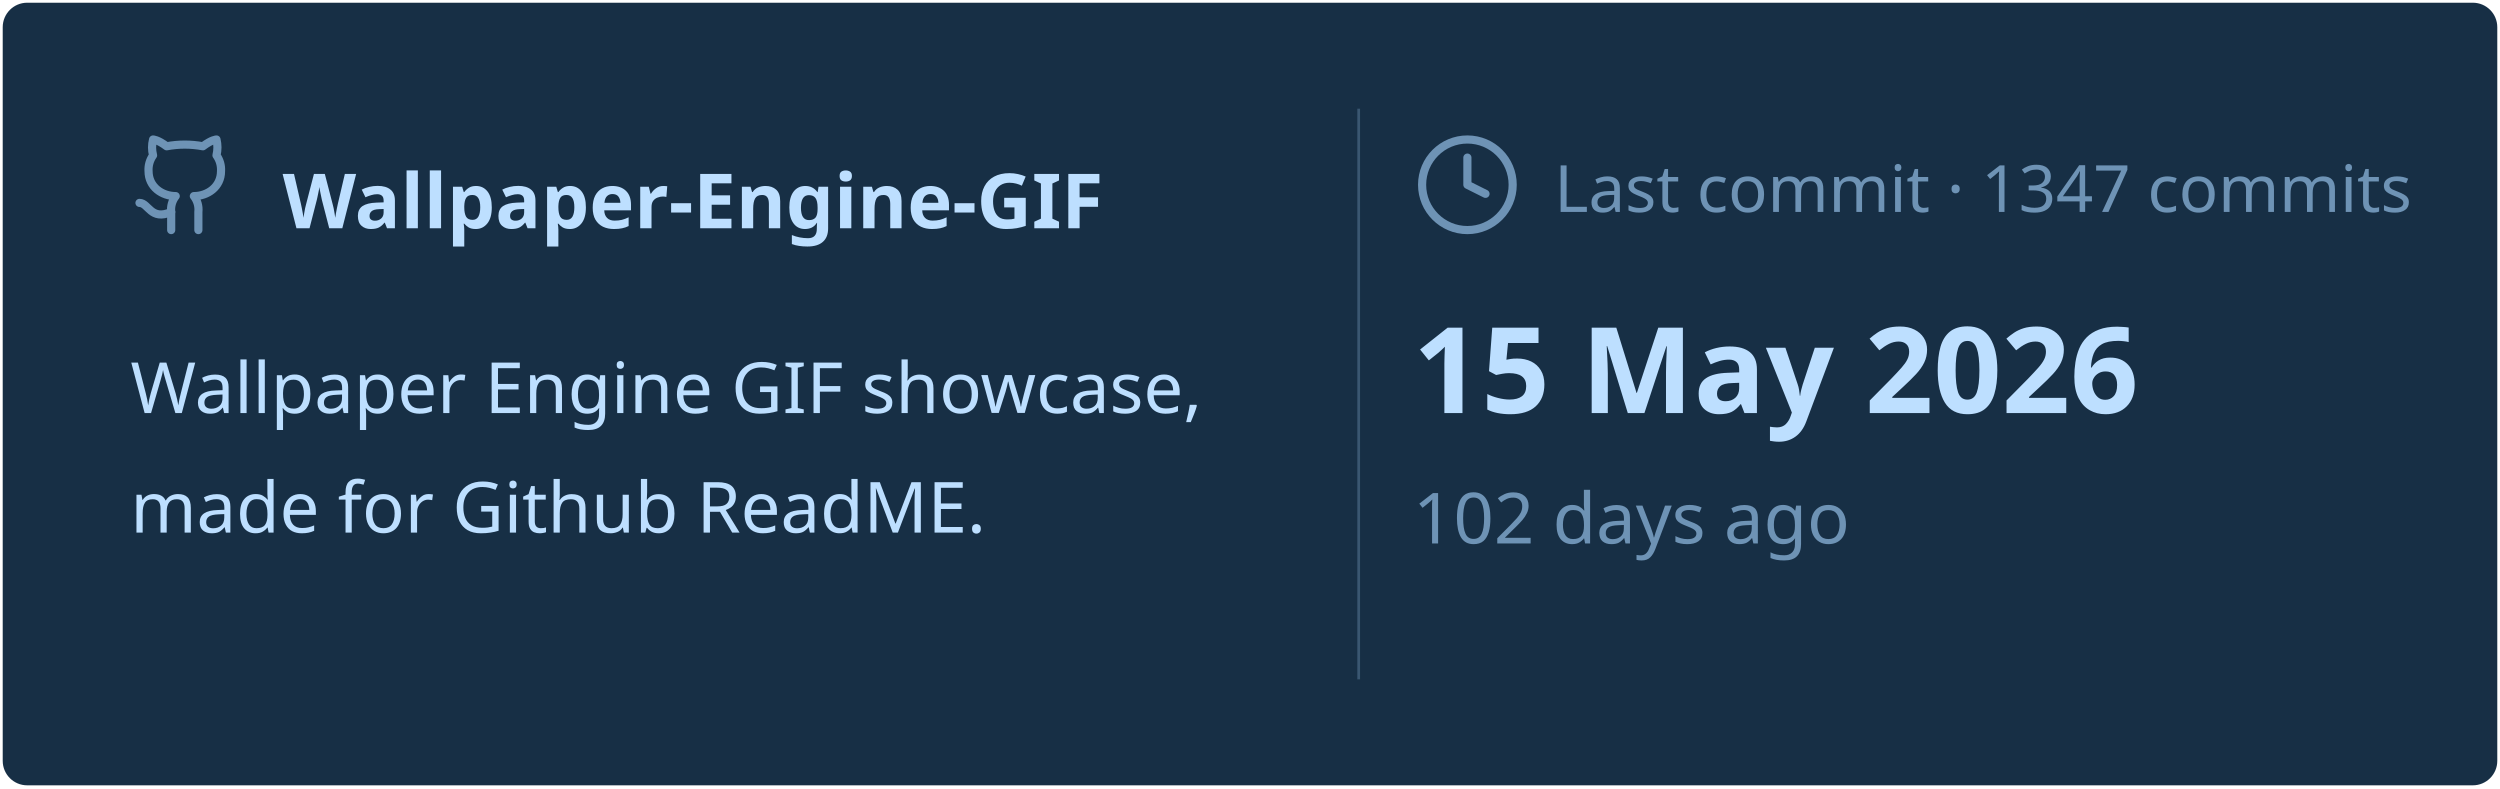
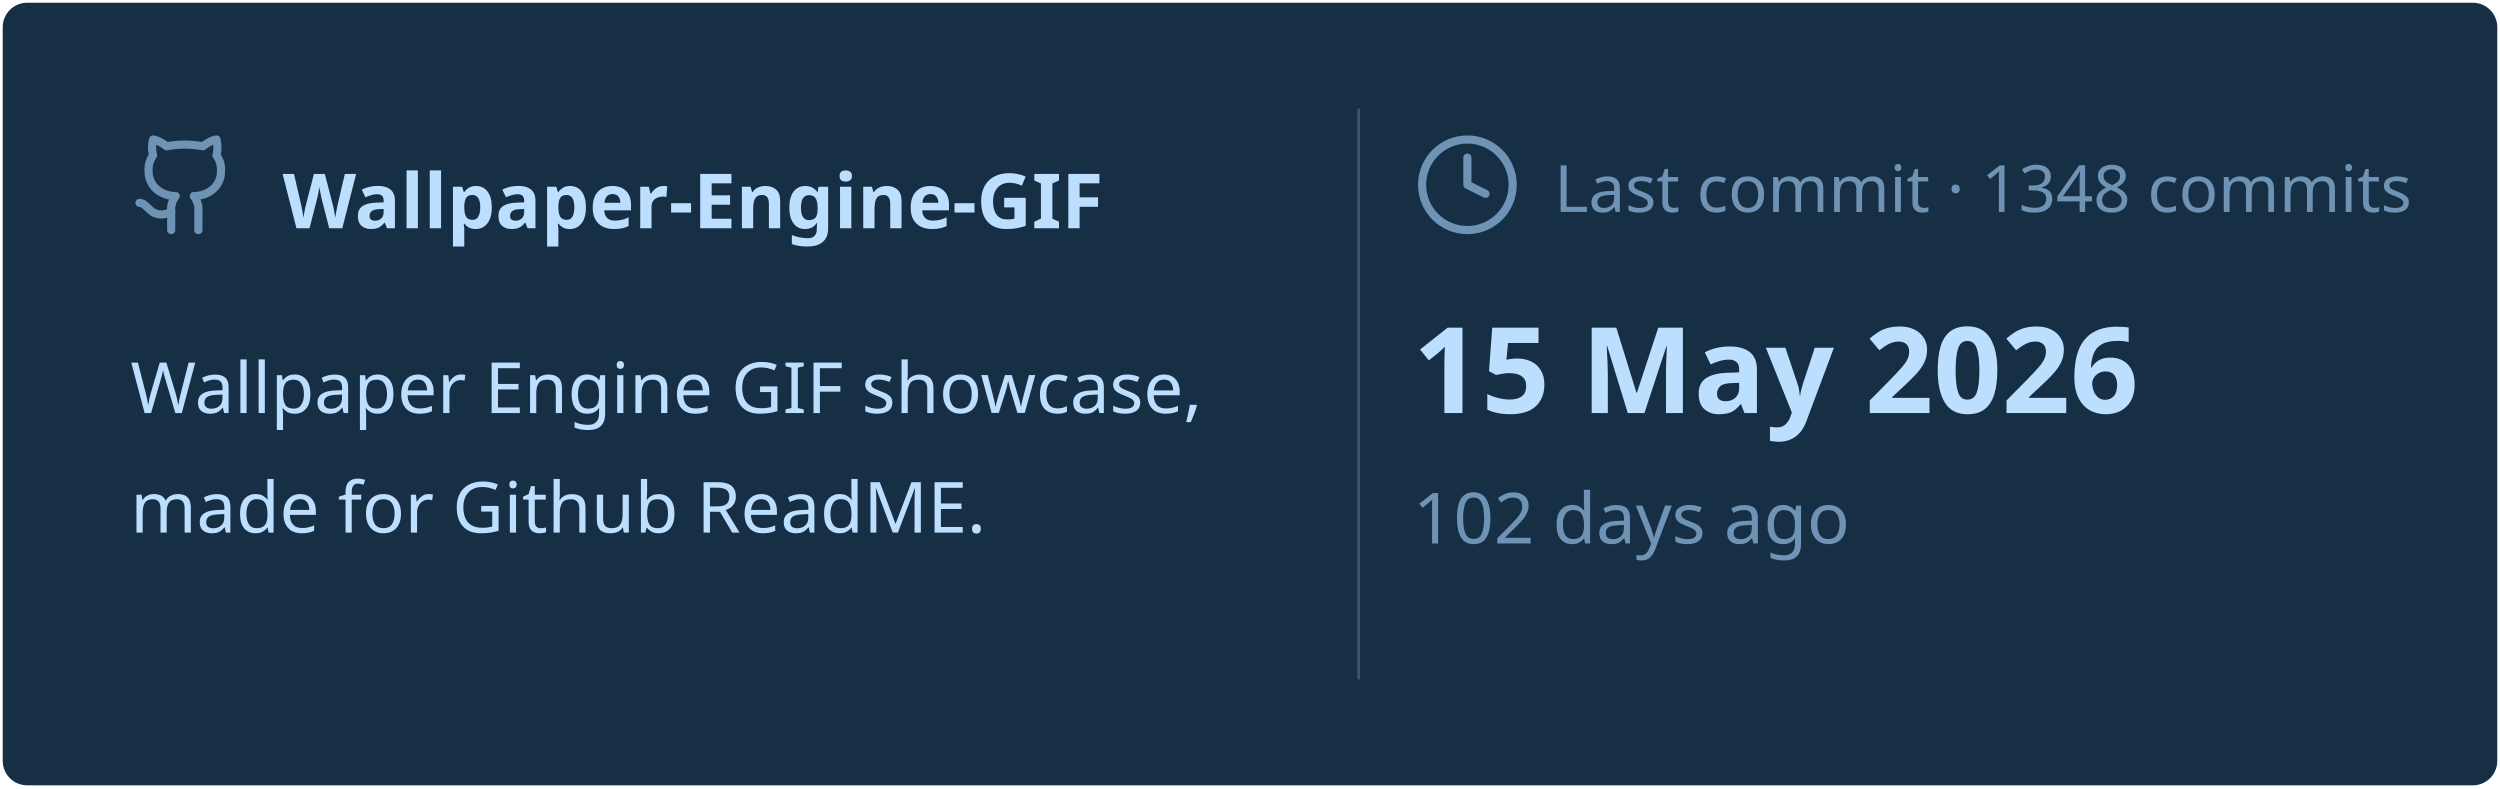
<svg xmlns="http://www.w3.org/2000/svg" viewBox="0 0 460 145" width="460px" height="145px">
  <rect stroke="#000000" stroke-opacity="0" fill="#172F45" rx="4.5" x="0.5" y="0.5" width="459" height="144" />
  <g transform="translate(24, 42)">
    <svg x="0" y="-18" width="20" height="20" viewBox="0 0 24 24" fill="none" stroke="#6E93B5" stroke-width="1.8" stroke-linecap="round" stroke-linejoin="round">
      <path d="M15 22v-4a4.8 4.8 0 0 0-1-3.5c3 0 6-2 6-5.5.08-1.25-.27-2.48-1-3.5.28-1.15.28-2.35 0-3.5 0 0-1 0-3 1.5-2.64-.5-5.36-.5-8 0C6 2 5 2 5 2c-.3 1.15-.3 2.35 0 3.5A5.403 5.403 0 0 0 4 9c0 3.5 3 5.5 6 5.5-.39.49-.68 1.05-.85 1.65-.17.6-.22 1.23-.15 1.85v4" />
      <path d="M9 18c-4.51 2-5-2-7-2" />
    </svg>
    <text x="28" y="0" font-family="&quot;Segoe UI&quot;, Ubuntu, sans-serif" font-size="14" font-weight="700" fill="#BDDFFF">Wallpaper-Engine-GIF</text>
  </g>
  <text x="24" y="76" font-family="&quot;Segoe UI&quot;, Ubuntu, sans-serif" font-size="13" font-weight="400" fill="#BDDFFF">Wallpaper Engine GIF showcase,</text>
  <text x="24" y="98" font-family="&quot;Segoe UI&quot;, Ubuntu, sans-serif" font-size="13" font-weight="400" fill="#BDDFFF">made for Github ReadME.</text>
  <line x1="250" y1="20" x2="250" y2="125" stroke="#6E93B5" stroke-width="0.5" stroke-opacity="0.4" />
  <svg x="260" y="24" width="20" height="20" viewBox="0 0 24 24" fill="none" stroke="#6E93B5" stroke-width="1.8" stroke-linecap="round" stroke-linejoin="round">
    <circle cx="12" cy="12" r="10" />
    <polyline points="12 6 12 12 16 14" />
  </svg>
-   <text x="286" y="39" font-family="&quot;Segoe UI&quot;, Ubuntu, sans-serif" font-size="12" font-weight="400" fill="#6E93B5">Last commit · 1347 commits</text>
+   <text x="286" y="39" font-family="&quot;Segoe UI&quot;, Ubuntu, sans-serif" font-size="12" font-weight="400" fill="#6E93B5">Last commit · 1348 commits</text>
  <text x="260" y="76" font-family="&quot;Segoe UI&quot;, Ubuntu, sans-serif" font-size="22" font-weight="700" fill="#BDDFFF">15 May 2026</text>
  <text x="260" y="100" font-family="&quot;Segoe UI&quot;, Ubuntu, sans-serif" font-size="13" font-weight="400" fill="#6E93B5">102 days ago</text>
</svg>
